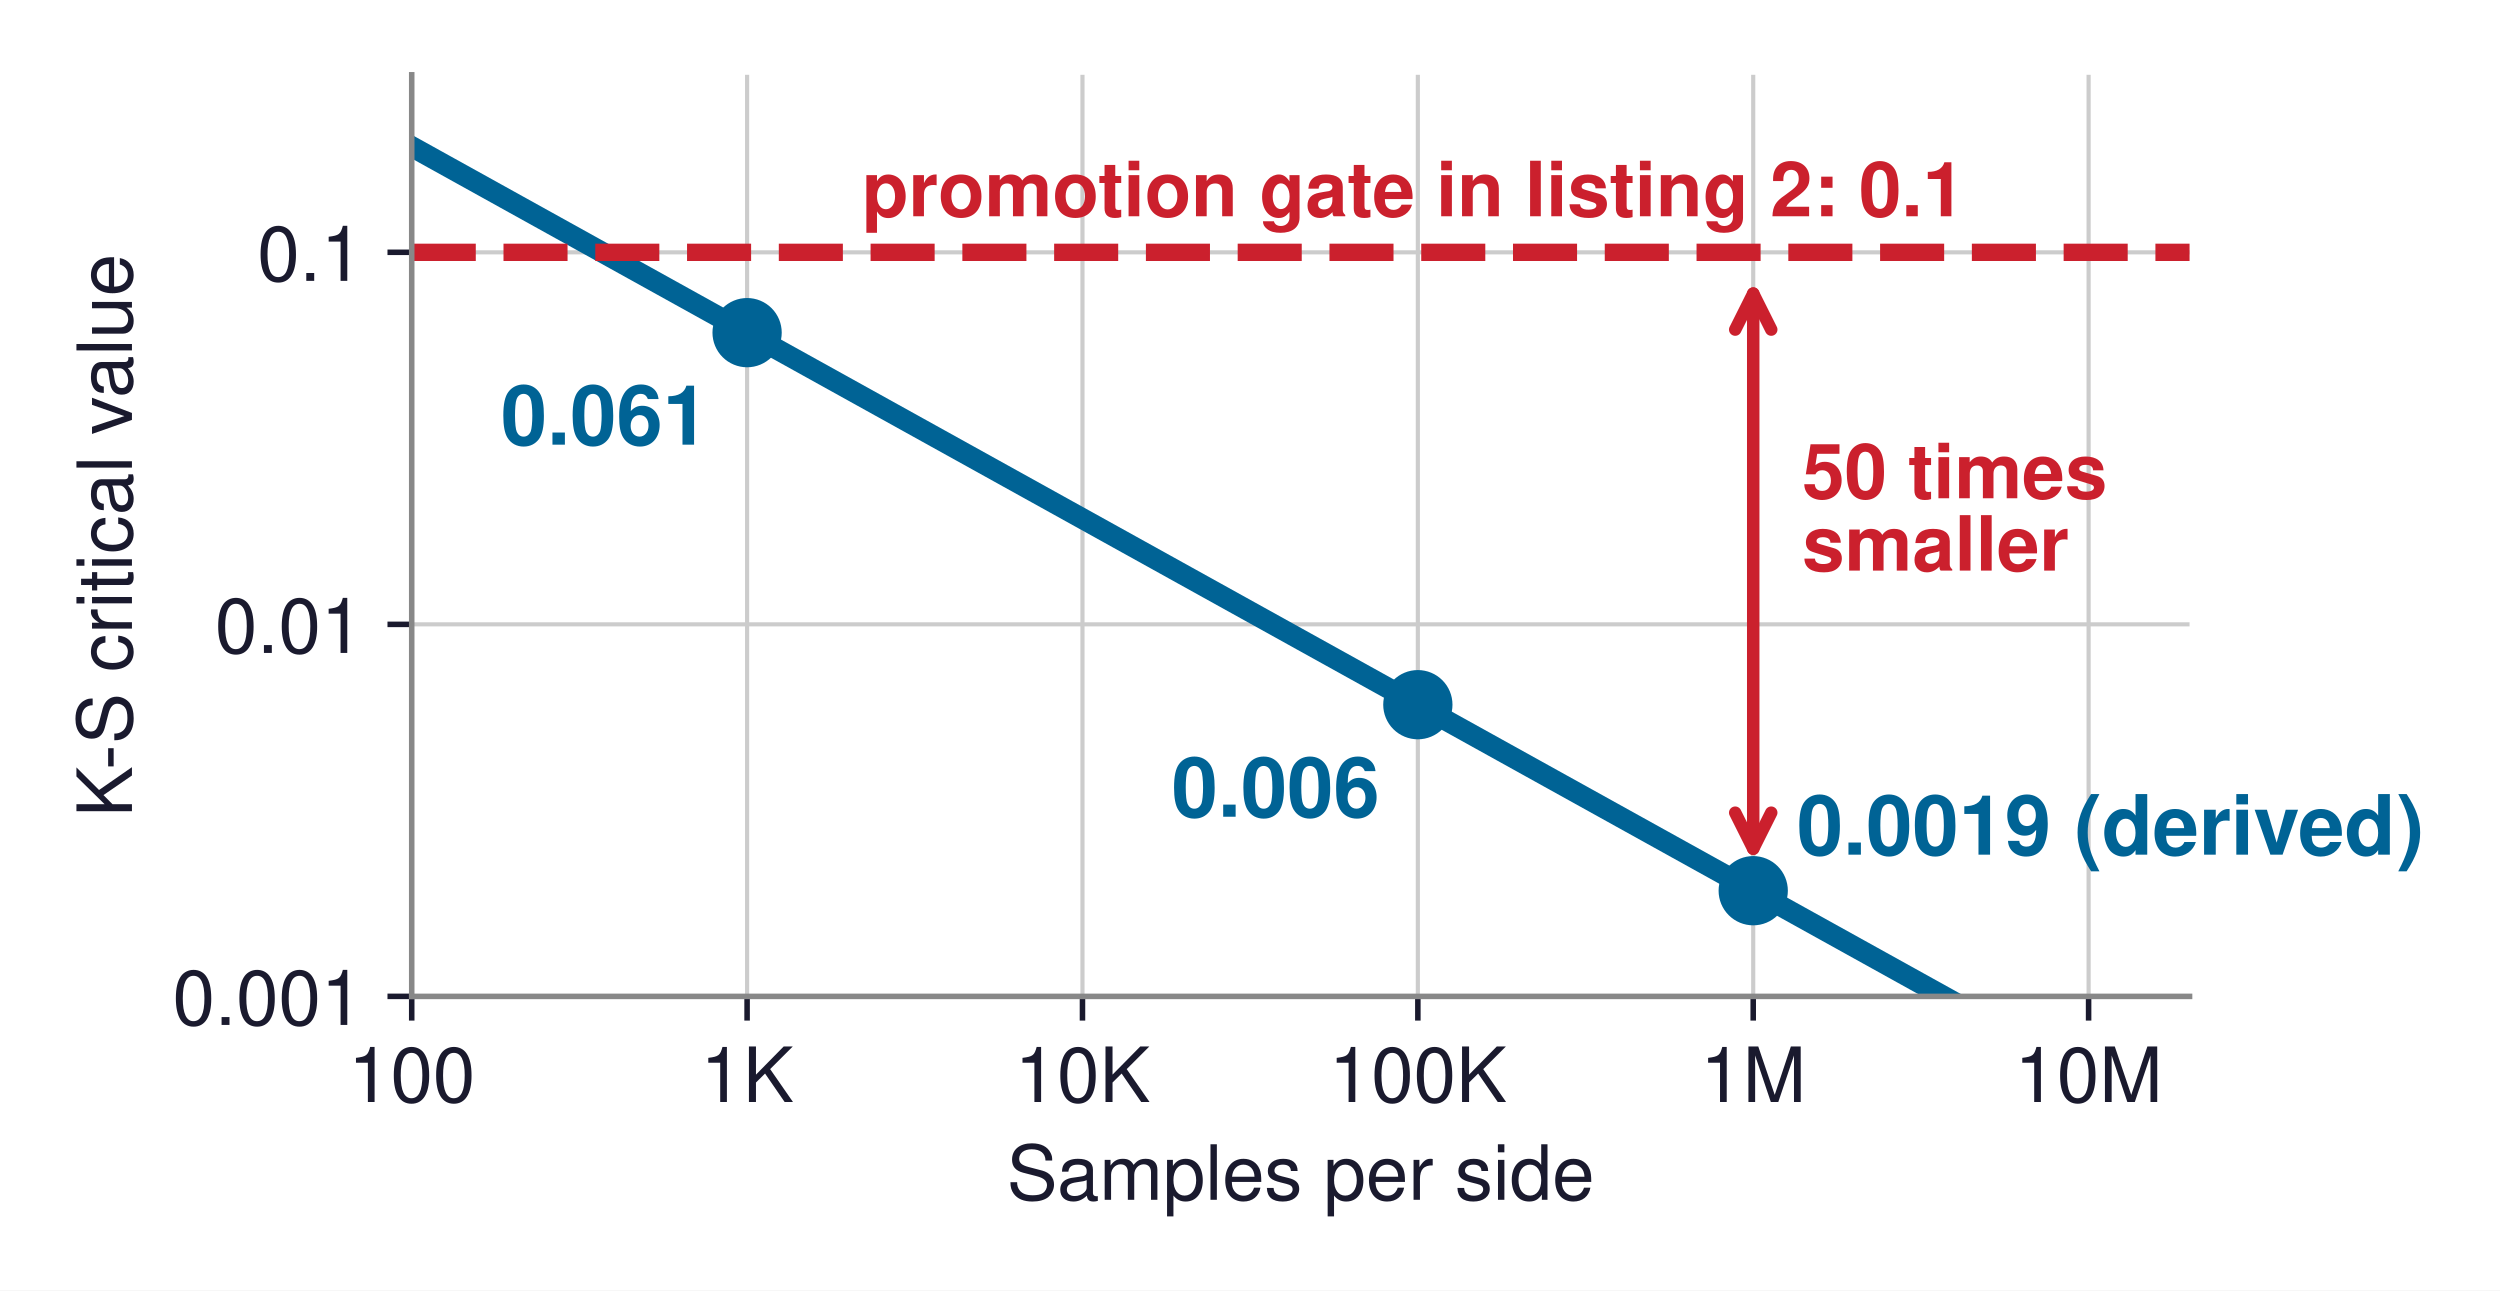
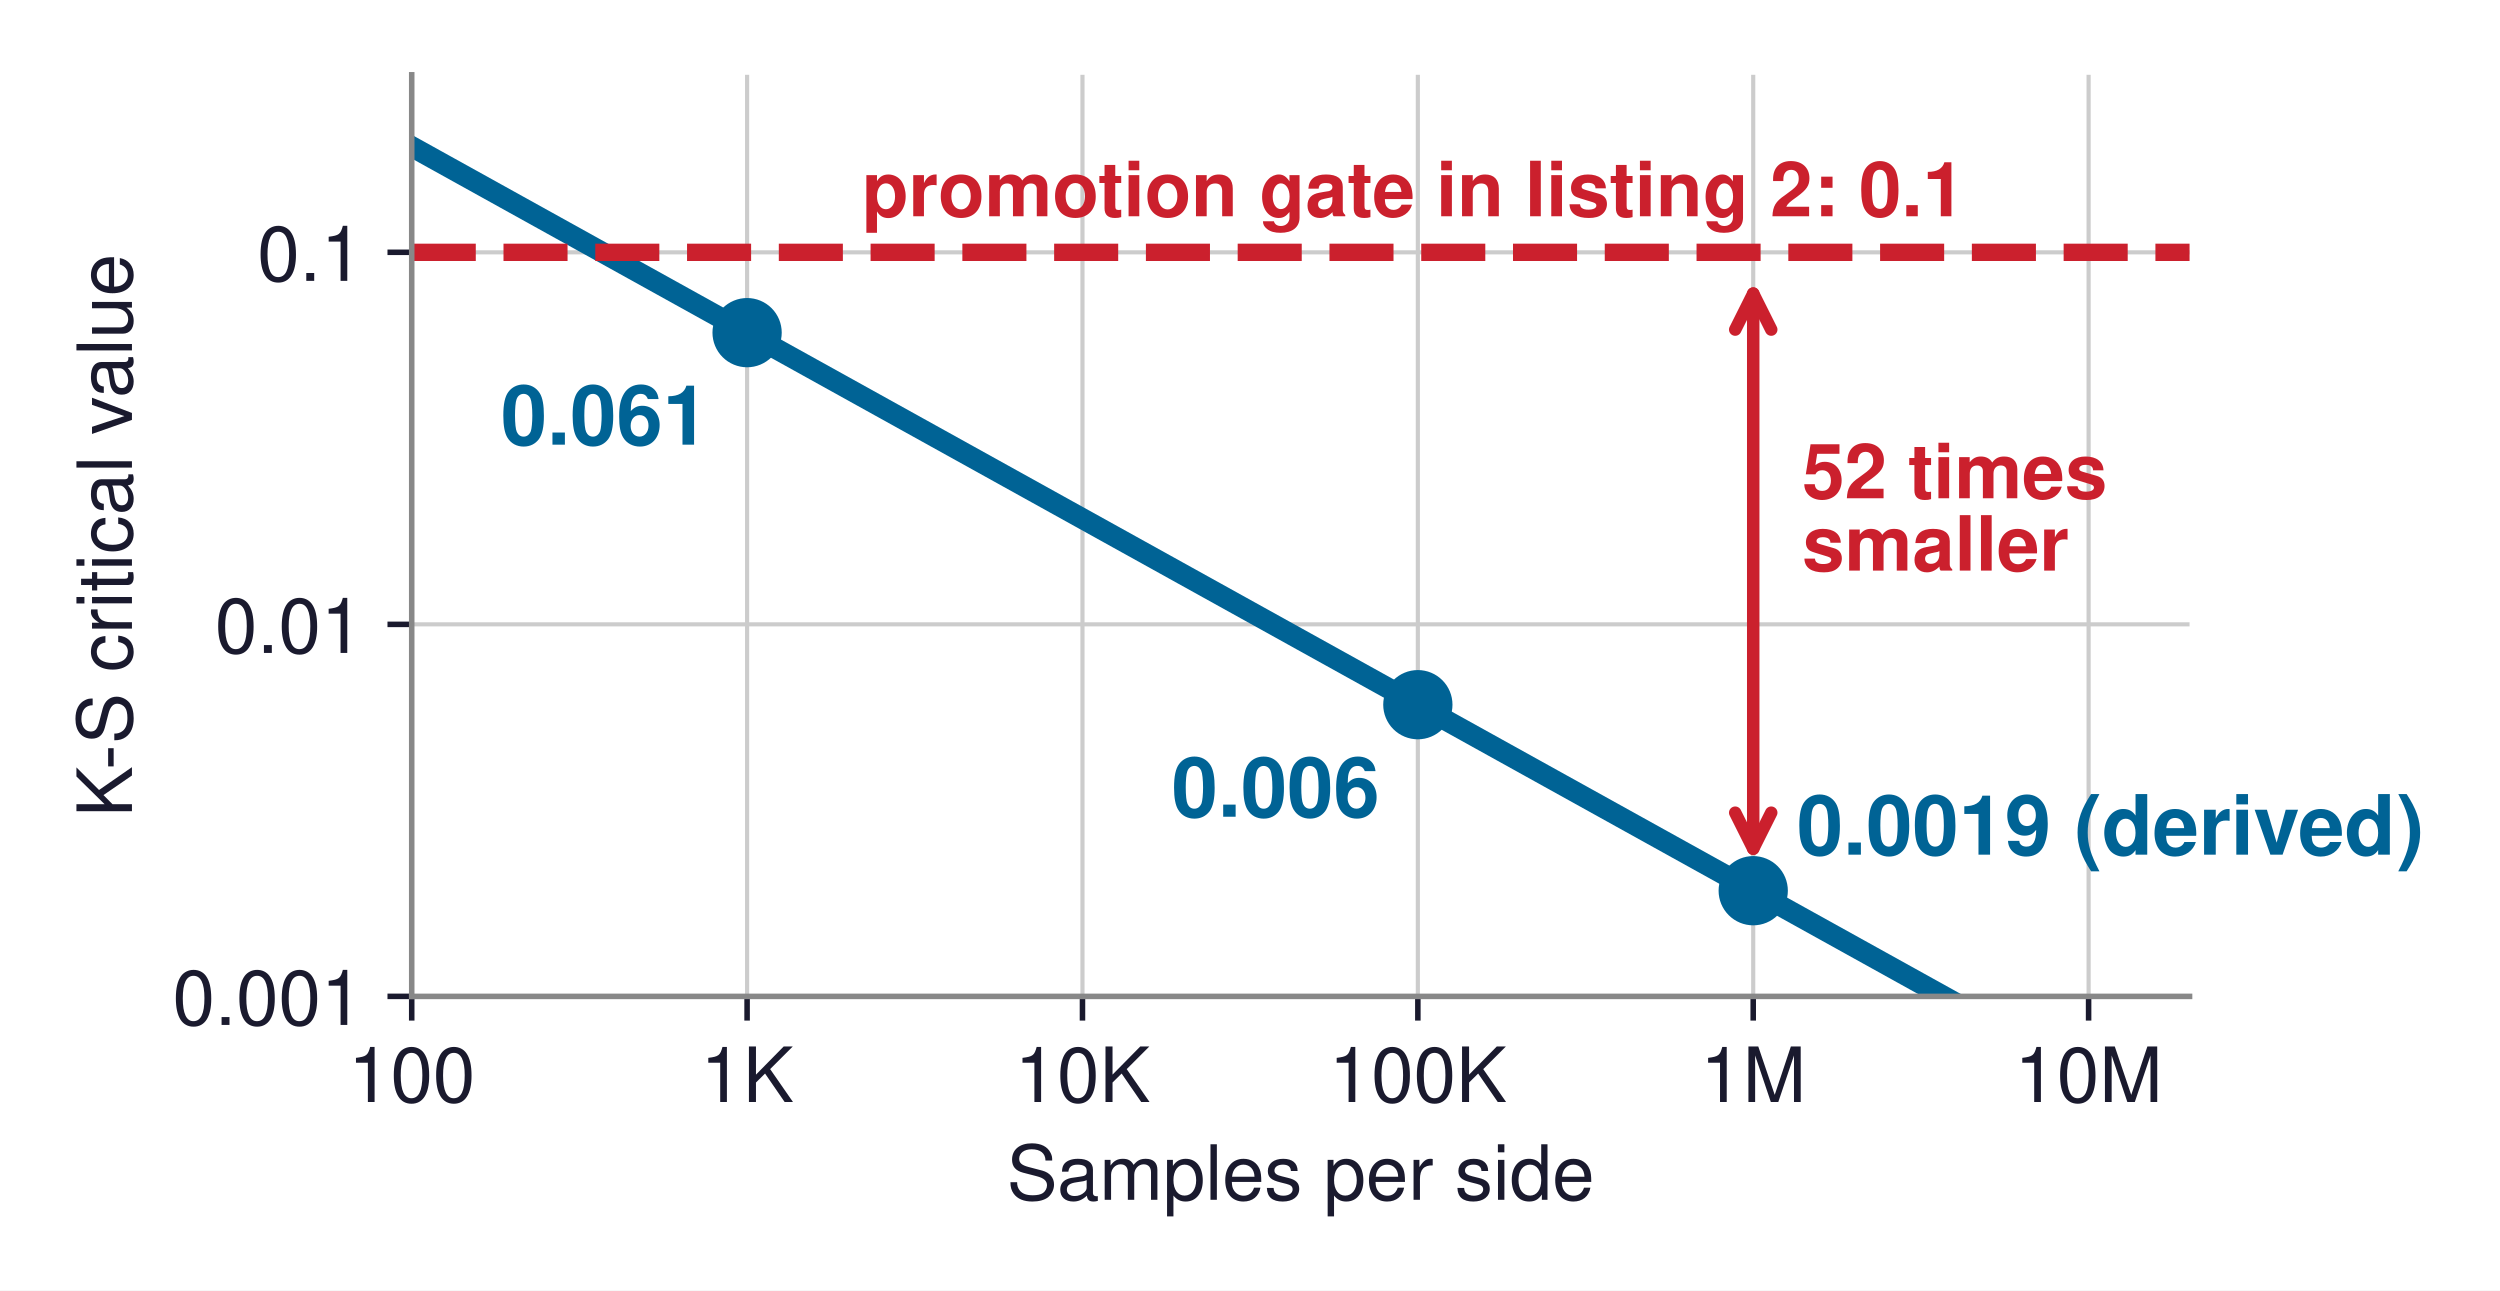
<svg xmlns="http://www.w3.org/2000/svg" xmlns:xlink="http://www.w3.org/1999/xlink" width="360.944pt" height="186.318pt" viewBox="0 0 360.944 186.318" version="1.1">
  <defs>
    <style type="text/css">*{stroke-linejoin: round; stroke-linecap: butt}</style>
  </defs>
  <g id="figure_1">
    <g id="patch_1">
      <path d="M 0 186.318  L 360.944 186.318  L 360.944 0  L 0 0  z " style="fill: #ffffff" />
    </g>
    <g id="axes_1">
      <g id="patch_2">
        <path d="M 59.443 143.856  L 316.123 143.856  L 316.123 10.8  L 59.443 10.8  z " style="fill: #ffffff" />
      </g>
      <g id="matplotlib.axis_1">
        <g id="xtick_1">
          <g id="line2d_1">
-             <path d="M 59.443 143.856  L 59.443 10.8  " clip-path="url(#p89b34ef980)" style="fill: none; stroke: #cccccc; stroke-width: 0.6; stroke-linecap: square" />
+             <path d="M 59.443 143.856  L 59.443 10.8  " clip-path="url(#p875a7cb594)" style="fill: none; stroke: #cccccc; stroke-width: 0.6; stroke-linecap: square" />
          </g>
          <g id="line2d_2">
            <defs>
-               <path id="m62670a3619" d="M 0 0  L 0 3.5  " style="stroke: #1a1a2e; stroke-width: 0.8" />
+               <path id="md44a8a660a" d="M 0 0  L 0 3.5  " style="stroke: #1a1a2e; stroke-width: 0.8" />
            </defs>
            <g>
-               <use xlink:href="#m62670a3619" x="59.443" y="143.856" style="fill: #1a1a2e; stroke: #1a1a2e; stroke-width: 0.8" />
+               <use xlink:href="#md44a8a660a" x="59.443" y="143.856" style="fill: #1a1a2e; stroke: #1a1a2e; stroke-width: 0.8" />
            </g>
          </g>
          <g id="text_1">
            <text style="font-size: 11px; font-family: 'Helvetica', 'Arial', 'DejaVu Sans', sans-serif; text-anchor: middle; fill: #1a1a2e" x="59.443" y="159.106" transform="rotate(-0 59.4432 159.106)">100</text>
          </g>
        </g>
        <g id="xtick_2">
          <g id="line2d_3">
-             <path d="M 107.864 143.856  L 107.864 10.8  " clip-path="url(#p89b34ef980)" style="fill: none; stroke: #cccccc; stroke-width: 0.6; stroke-linecap: square" />
+             <path d="M 107.864 143.856  L 107.864 10.8  " clip-path="url(#p875a7cb594)" style="fill: none; stroke: #cccccc; stroke-width: 0.6; stroke-linecap: square" />
          </g>
          <g id="line2d_4">
            <g>
-               <use xlink:href="#m62670a3619" x="107.864" y="143.856" style="fill: #1a1a2e; stroke: #1a1a2e; stroke-width: 0.8" />
+               <use xlink:href="#md44a8a660a" x="107.864" y="143.856" style="fill: #1a1a2e; stroke: #1a1a2e; stroke-width: 0.8" />
            </g>
          </g>
          <g id="text_2">
            <text style="font-size: 11px; font-family: 'Helvetica', 'Arial', 'DejaVu Sans', sans-serif; text-anchor: middle; fill: #1a1a2e" x="107.864" y="159.106" transform="rotate(-0 107.864 159.106)">1K</text>
          </g>
        </g>
        <g id="xtick_3">
          <g id="line2d_5">
-             <path d="M 156.285 143.856  L 156.285 10.8  " clip-path="url(#p89b34ef980)" style="fill: none; stroke: #cccccc; stroke-width: 0.6; stroke-linecap: square" />
+             <path d="M 156.285 143.856  L 156.285 10.8  " clip-path="url(#p875a7cb594)" style="fill: none; stroke: #cccccc; stroke-width: 0.6; stroke-linecap: square" />
          </g>
          <g id="line2d_6">
            <g>
-               <use xlink:href="#m62670a3619" x="156.285" y="143.856" style="fill: #1a1a2e; stroke: #1a1a2e; stroke-width: 0.8" />
+               <use xlink:href="#md44a8a660a" x="156.285" y="143.856" style="fill: #1a1a2e; stroke: #1a1a2e; stroke-width: 0.8" />
            </g>
          </g>
          <g id="text_3">
            <text style="font-size: 11px; font-family: 'Helvetica', 'Arial', 'DejaVu Sans', sans-serif; text-anchor: middle; fill: #1a1a2e" x="156.285" y="159.106" transform="rotate(-0 156.2848 159.106)">10K</text>
          </g>
        </g>
        <g id="xtick_4">
          <g id="line2d_7">
-             <path d="M 204.706 143.856  L 204.706 10.8  " clip-path="url(#p89b34ef980)" style="fill: none; stroke: #cccccc; stroke-width: 0.6; stroke-linecap: square" />
+             <path d="M 204.706 143.856  L 204.706 10.8  " clip-path="url(#p875a7cb594)" style="fill: none; stroke: #cccccc; stroke-width: 0.6; stroke-linecap: square" />
          </g>
          <g id="line2d_8">
            <g>
-               <use xlink:href="#m62670a3619" x="204.706" y="143.856" style="fill: #1a1a2e; stroke: #1a1a2e; stroke-width: 0.8" />
+               <use xlink:href="#md44a8a660a" x="204.706" y="143.856" style="fill: #1a1a2e; stroke: #1a1a2e; stroke-width: 0.8" />
            </g>
          </g>
          <g id="text_4">
            <text style="font-size: 11px; font-family: 'Helvetica', 'Arial', 'DejaVu Sans', sans-serif; text-anchor: middle; fill: #1a1a2e" x="204.706" y="159.106" transform="rotate(-0 204.7055 159.106)">100K</text>
          </g>
        </g>
        <g id="xtick_5">
          <g id="line2d_9">
-             <path d="M 253.126 143.856  L 253.126 10.8  " clip-path="url(#p89b34ef980)" style="fill: none; stroke: #cccccc; stroke-width: 0.6; stroke-linecap: square" />
+             <path d="M 253.126 143.856  L 253.126 10.8  " clip-path="url(#p875a7cb594)" style="fill: none; stroke: #cccccc; stroke-width: 0.6; stroke-linecap: square" />
          </g>
          <g id="line2d_10">
            <g>
-               <use xlink:href="#m62670a3619" x="253.126" y="143.856" style="fill: #1a1a2e; stroke: #1a1a2e; stroke-width: 0.8" />
+               <use xlink:href="#md44a8a660a" x="253.126" y="143.856" style="fill: #1a1a2e; stroke: #1a1a2e; stroke-width: 0.8" />
            </g>
          </g>
          <g id="text_5">
            <text style="font-size: 11px; font-family: 'Helvetica', 'Arial', 'DejaVu Sans', sans-serif; text-anchor: middle; fill: #1a1a2e" x="253.126" y="159.106" transform="rotate(-0 253.1263 159.106)">1M</text>
          </g>
        </g>
        <g id="xtick_6">
          <g id="line2d_11">
-             <path d="M 301.547 143.856  L 301.547 10.8  " clip-path="url(#p89b34ef980)" style="fill: none; stroke: #cccccc; stroke-width: 0.6; stroke-linecap: square" />
+             <path d="M 301.547 143.856  L 301.547 10.8  " clip-path="url(#p875a7cb594)" style="fill: none; stroke: #cccccc; stroke-width: 0.6; stroke-linecap: square" />
          </g>
          <g id="line2d_12">
            <g>
-               <use xlink:href="#m62670a3619" x="301.547" y="143.856" style="fill: #1a1a2e; stroke: #1a1a2e; stroke-width: 0.8" />
+               <use xlink:href="#md44a8a660a" x="301.547" y="143.856" style="fill: #1a1a2e; stroke: #1a1a2e; stroke-width: 0.8" />
            </g>
          </g>
          <g id="text_6">
            <text style="font-size: 11px; font-family: 'Helvetica', 'Arial', 'DejaVu Sans', sans-serif; text-anchor: middle; fill: #1a1a2e" x="301.547" y="159.106" transform="rotate(-0 301.5471 159.106)">10M</text>
          </g>
        </g>
        <g id="text_7">
          <text style="font-size: 11px; font-family: 'Helvetica', 'Arial', 'DejaVu Sans', sans-serif; text-anchor: middle; fill: #1a1a2e" x="187.783" y="173.225" transform="rotate(-0 187.7832 173.2251)">Samples per side</text>
        </g>
      </g>
      <g id="matplotlib.axis_2">
        <g id="ytick_1">
          <g id="line2d_13">
-             <path d="M 59.443 143.856  L 316.123 143.856  " clip-path="url(#p89b34ef980)" style="fill: none; stroke: #cccccc; stroke-width: 0.6; stroke-linecap: square" />
+             <path d="M 59.443 143.856  L 316.123 143.856  " clip-path="url(#p875a7cb594)" style="fill: none; stroke: #cccccc; stroke-width: 0.6; stroke-linecap: square" />
          </g>
          <g id="line2d_14">
            <defs>
-               <path id="m5b7ef961bd" d="M 0 0  L -3.5 0  " style="stroke: #1a1a2e; stroke-width: 0.8" />
+               <path id="m581fca7715" d="M 0 0  L -3.5 0  " style="stroke: #1a1a2e; stroke-width: 0.8" />
            </defs>
            <g>
-               <use xlink:href="#m5b7ef961bd" x="59.443" y="143.856" style="fill: #1a1a2e; stroke: #1a1a2e; stroke-width: 0.8" />
+               <use xlink:href="#m581fca7715" x="59.443" y="143.856" style="fill: #1a1a2e; stroke: #1a1a2e; stroke-width: 0.8" />
            </g>
          </g>
          <g id="text_8">
            <text style="font-size: 11px; font-family: 'Helvetica', 'Arial', 'DejaVu Sans', sans-serif; text-anchor: end; fill: #1a1a2e" x="52.443" y="147.981" transform="rotate(-0 52.4432 147.981)">0.001</text>
          </g>
        </g>
        <g id="ytick_2">
          <g id="line2d_15">
-             <path d="M 59.443 90.142  L 316.123 90.142  " clip-path="url(#p89b34ef980)" style="fill: none; stroke: #cccccc; stroke-width: 0.6; stroke-linecap: square" />
+             <path d="M 59.443 90.142  L 316.123 90.142  " clip-path="url(#p875a7cb594)" style="fill: none; stroke: #cccccc; stroke-width: 0.6; stroke-linecap: square" />
          </g>
          <g id="line2d_16">
            <g>
-               <use xlink:href="#m5b7ef961bd" x="59.443" y="90.142" style="fill: #1a1a2e; stroke: #1a1a2e; stroke-width: 0.8" />
+               <use xlink:href="#m581fca7715" x="59.443" y="90.142" style="fill: #1a1a2e; stroke: #1a1a2e; stroke-width: 0.8" />
            </g>
          </g>
          <g id="text_9">
            <text style="font-size: 11px; font-family: 'Helvetica', 'Arial', 'DejaVu Sans', sans-serif; text-anchor: end; fill: #1a1a2e" x="52.443" y="94.267" transform="rotate(-0 52.4432 94.26704)">0.01</text>
          </g>
        </g>
        <g id="ytick_3">
          <g id="line2d_17">
-             <path d="M 59.443 36.428  L 316.123 36.428  " clip-path="url(#p89b34ef980)" style="fill: none; stroke: #cccccc; stroke-width: 0.6; stroke-linecap: square" />
+             <path d="M 59.443 36.428  L 316.123 36.428  " clip-path="url(#p875a7cb594)" style="fill: none; stroke: #cccccc; stroke-width: 0.6; stroke-linecap: square" />
          </g>
          <g id="line2d_18">
            <g>
-               <use xlink:href="#m5b7ef961bd" x="59.443" y="36.428" style="fill: #1a1a2e; stroke: #1a1a2e; stroke-width: 0.8" />
+               <use xlink:href="#m581fca7715" x="59.443" y="36.428" style="fill: #1a1a2e; stroke: #1a1a2e; stroke-width: 0.8" />
            </g>
          </g>
          <g id="text_10">
            <text style="font-size: 11px; font-family: 'Helvetica', 'Arial', 'DejaVu Sans', sans-serif; text-anchor: end; fill: #1a1a2e" x="52.443" y="40.553" transform="rotate(-0 52.4432 40.55307)">0.1</text>
          </g>
        </g>
        <g id="text_11">
          <text style="font-size: 11px; font-family: 'Helvetica', 'Arial', 'DejaVu Sans', sans-serif; text-anchor: middle; fill: #1a1a2e" x="19.05" y="77.328" transform="rotate(-90 19.05 77.328)">K-S critical value</text>
        </g>
      </g>
      <g id="line2d_19">
-         <path d="M 59.443 21.17  L 301.547 155.455  L 301.547 155.455  " clip-path="url(#p89b34ef980)" style="fill: none; stroke: #006395; stroke-width: 3; stroke-linecap: square" />
+         <path d="M 59.443 21.17  L 301.547 155.455  L 301.547 155.455  " clip-path="url(#p875a7cb594)" style="fill: none; stroke: #006395; stroke-width: 3; stroke-linecap: square" />
      </g>
      <g id="line2d_20">
-         <path d="M 59.443 36.428  L 316.123 36.428  " clip-path="url(#p89b34ef980)" style="fill: none; stroke-dasharray: 9.25,4; stroke-dashoffset: 0; stroke: #cb202d; stroke-width: 2.5" />
+         <path d="M 59.443 36.428  L 316.123 36.428  " clip-path="url(#p875a7cb594)" style="fill: none; stroke-dasharray: 9.25,4; stroke-dashoffset: 0; stroke: #cb202d; stroke-width: 2.5" />
      </g>
      <g id="patch_3">
        <path d="M 59.443 143.856  L 59.443 10.8  " style="fill: none; stroke: #888888; stroke-width: 0.8; stroke-linejoin: miter; stroke-linecap: square" />
      </g>
      <g id="patch_4">
        <path d="M 59.443 143.856  L 316.123 143.856  " style="fill: none; stroke: #888888; stroke-width: 0.8; stroke-linejoin: miter; stroke-linecap: square" />
      </g>
      <g id="text_12">
        <text style="font-weight: 700; font-size: 12px; font-family: 'Helvetica', 'Arial', 'DejaVu Sans', sans-serif; text-anchor: end; fill: #006395" x="102.347" y="64.197" transform="rotate(-0 102.3468 64.19691)">0.061</text>
      </g>
      <g id="text_13">
        <text style="font-weight: 700; font-size: 12px; font-family: 'Helvetica', 'Arial', 'DejaVu Sans', sans-serif; text-anchor: end; fill: #006395" x="199.188" y="117.911" transform="rotate(-0 199.1883 117.9109)">0.006</text>
      </g>
      <g id="text_14">
        <text style="font-weight: 700; font-size: 12px; font-family: 'Helvetica', 'Arial', 'DejaVu Sans', sans-serif; text-anchor: start; fill: #006395" x="259.437" y="123.393" transform="rotate(-0 259.4372 123.3929)">0.0019 (derived)</text>
      </g>
      <g id="text_15">
        <text style="font-weight: 700; font-size: 11px; font-family: 'Helvetica', 'Arial', 'DejaVu Sans', sans-serif; text-anchor: start; fill: #cb202d" x="124.444" y="31.223" transform="rotate(-0 124.4444 31.22265)">promotion gate in listing 2: 0.1</text>
      </g>
      <g id="patch_5">
        <path d="M 253.126 42.385  Q 253.126 82.46 253.126 122.535  " style="fill: none; stroke: #cb202d; stroke-width: 1.8; stroke-linecap: round" />
        <path d="M 250.526 47.585  L 253.126 42.385  L 255.726 47.585  " style="fill: none; stroke: #cb202d; stroke-width: 1.8; stroke-linecap: round" />
        <path d="M 255.726 117.335  L 253.126 122.535  L 250.526 117.335  " style="fill: none; stroke: #cb202d; stroke-width: 1.8; stroke-linecap: round" />
      </g>
      <g id="text_16">
-         <text style="font-weight: 700; font-size: 11px; font-family: 'Helvetica', 'Arial', 'DejaVu Sans', sans-serif; fill: #cb202d" transform="translate(260.202 71.93956)">50 times</text>
+         <text style="font-weight: 700; font-size: 11px; font-family: 'Helvetica', 'Arial', 'DejaVu Sans', sans-serif; fill: #cb202d" transform="translate(260.202 71.93956)">52 times</text>
        <text style="font-weight: 700; font-size: 11px; font-family: 'Helvetica', 'Arial', 'DejaVu Sans', sans-serif; fill: #cb202d" transform="translate(260.202 82.38634)">smaller</text>
      </g>
      <g id="line2d_21">
        <defs>
-           <path id="m1e22afec33" d="M 0 4.5  C 1.193 4.5 2.338 4.026 3.182 3.182  C 4.026 2.338 4.5 1.193 4.5 0  C 4.5 -1.193 4.026 -2.338 3.182 -3.182  C 2.338 -4.026 1.193 -4.5 0 -4.5  C -1.193 -4.5 -2.338 -4.026 -3.182 -3.182  C -4.026 -2.338 -4.5 -1.193 -4.5 0  C -4.5 1.193 -4.026 2.338 -3.182 3.182  C -2.338 4.026 -1.193 4.5 0 4.5  z " style="stroke: #006395" />
+           <path id="m63e031556a" d="M 0 4.5  C 1.193 4.5 2.338 4.026 3.182 3.182  C 4.026 2.338 4.5 1.193 4.5 0  C 4.5 -1.193 4.026 -2.338 3.182 -3.182  C 2.338 -4.026 1.193 -4.5 0 -4.5  C -1.193 -4.5 -2.338 -4.026 -3.182 -3.182  C -4.026 -2.338 -4.5 -1.193 -4.5 0  C -4.5 1.193 -4.026 2.338 -3.182 3.182  C -2.338 4.026 -1.193 4.5 0 4.5  z " style="stroke: #006395" />
        </defs>
-         <g clip-path="url(#p89b34ef980)">
-           <use xlink:href="#m1e22afec33" x="107.864" y="48.027" style="fill: #006395; stroke: #006395" />
+         <g clip-path="url(#p875a7cb594)">
+           <use xlink:href="#m63e031556a" x="107.864" y="48.027" style="fill: #006395; stroke: #006395" />
        </g>
      </g>
      <g id="line2d_22">
-         <g clip-path="url(#p89b34ef980)">
-           <use xlink:href="#m1e22afec33" x="204.706" y="101.741" style="fill: #006395; stroke: #006395" />
+         <g clip-path="url(#p875a7cb594)">
+           <use xlink:href="#m63e031556a" x="204.706" y="101.741" style="fill: #006395; stroke: #006395" />
        </g>
      </g>
      <g id="line2d_23">
-         <g clip-path="url(#p89b34ef980)">
-           <use xlink:href="#m1e22afec33" x="253.126" y="128.598" style="fill: #006395; stroke: #006395" />
+         <g clip-path="url(#p875a7cb594)">
+           <use xlink:href="#m63e031556a" x="253.126" y="128.598" style="fill: #006395; stroke: #006395" />
        </g>
      </g>
    </g>
  </g>
  <defs>
-     <clipPath id="p89b34ef980">
+     <clipPath id="p875a7cb594">
      <rect x="59.443" y="10.8" width="256.68" height="133.056" />
    </clipPath>
  </defs>
</svg>
